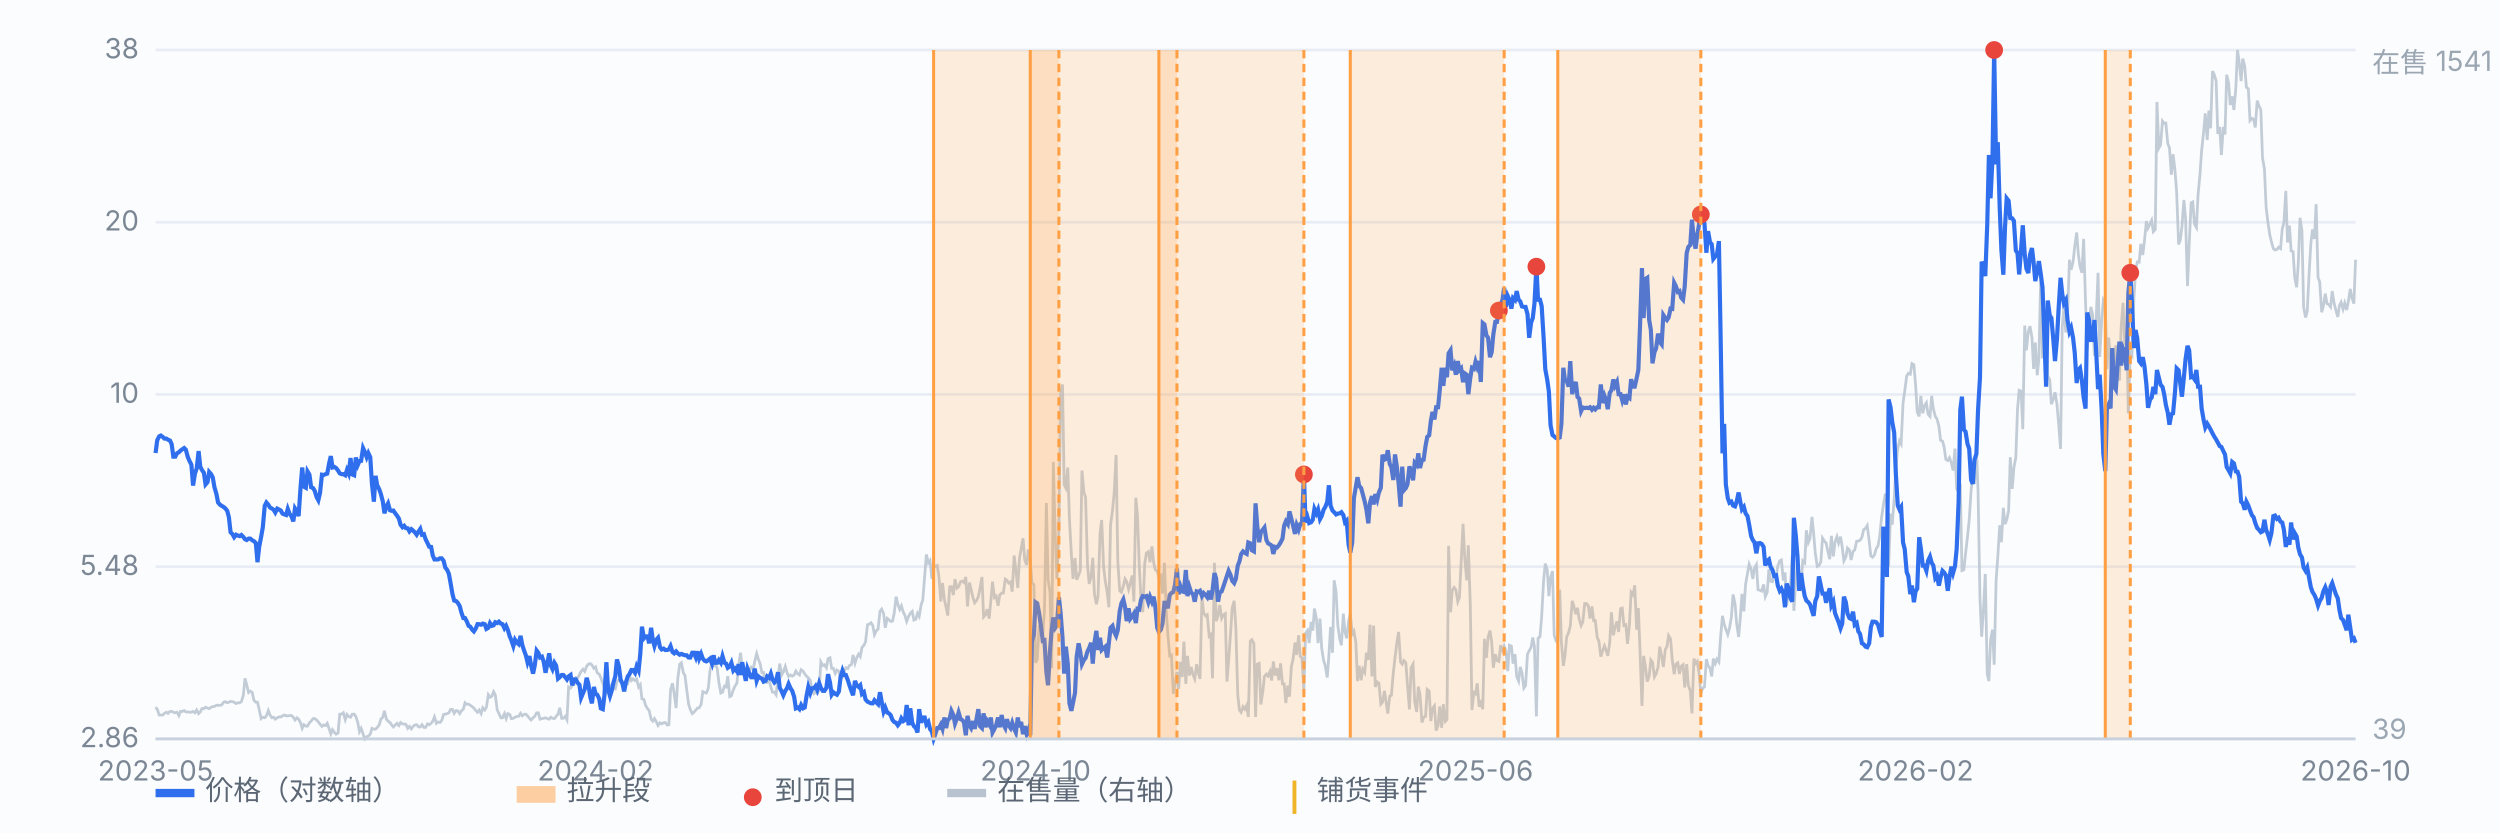
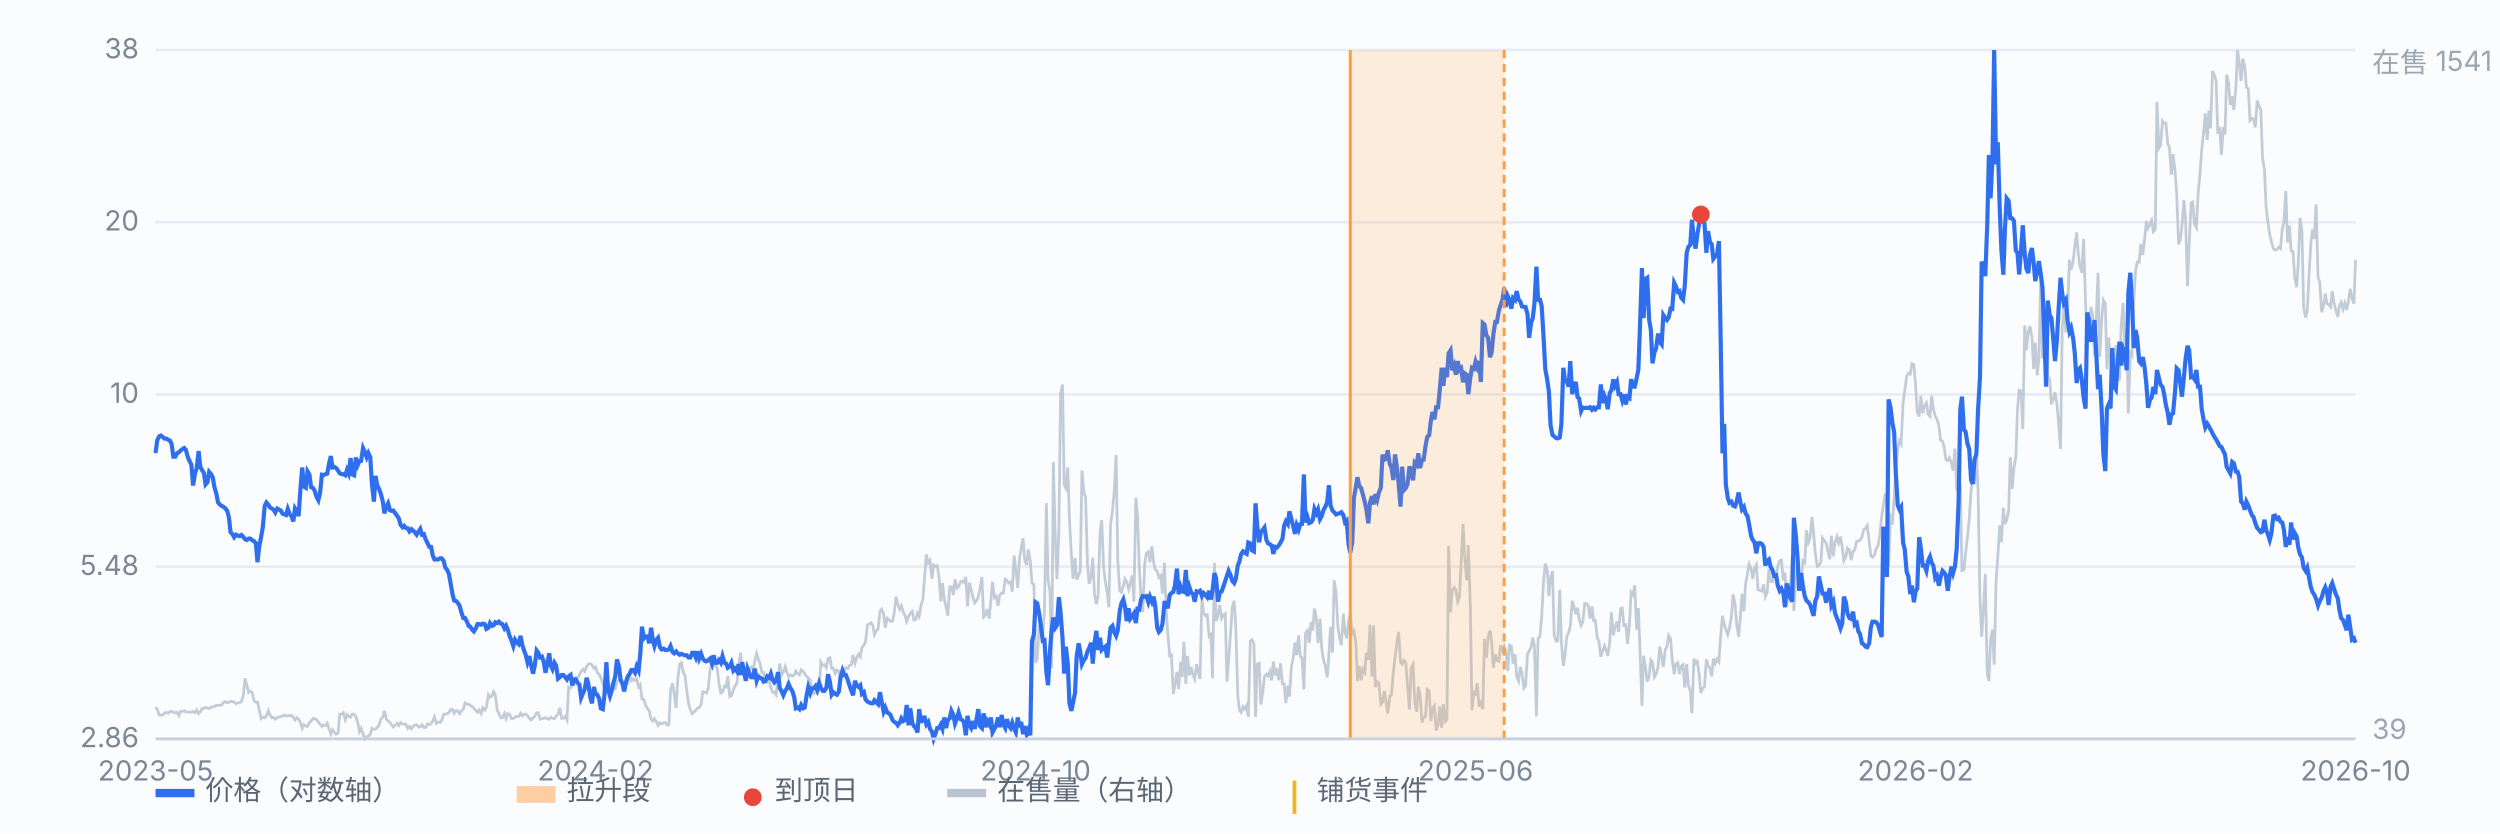
<svg xmlns="http://www.w3.org/2000/svg" viewBox="0 0 900 300" preserveAspectRatio="xMidYMid meet" style="width:100%;max-width:900px;height:auto;display:block" font-family="-apple-system,Segoe UI,Microsoft YaHei,sans-serif" font-size="10">
  <rect x="0" y="0" width="900" height="300" fill="#fbfcfe" />
  <line x1="56" y1="266.0" x2="848" y2="266.0" stroke="#e8edf5" stroke-width="1" />
  <text x="50" y="269.0" text-anchor="end" fill="#7b8794">2.86</text>
  <line x1="56" y1="204.0" x2="848" y2="204.0" stroke="#e8edf5" stroke-width="1" />
  <text x="50" y="207.0" text-anchor="end" fill="#7b8794">5.48</text>
  <line x1="56" y1="142.0" x2="848" y2="142.0" stroke="#e8edf5" stroke-width="1" />
  <text x="50" y="145.0" text-anchor="end" fill="#7b8794">10</text>
  <line x1="56" y1="80.0" x2="848" y2="80.0" stroke="#e8edf5" stroke-width="1" />
  <text x="50" y="83.0" text-anchor="end" fill="#7b8794">20</text>
  <line x1="56" y1="18.0" x2="848" y2="18.0" stroke="#e8edf5" stroke-width="1" />
  <text x="50" y="21.0" text-anchor="end" fill="#7b8794">38</text>
  <path d="M56.0 254.6 L56.6 255.3 L57.3 257.4 L57.9 257.4 L58.6 257.4 L59.2 256.8 L59.9 256.4 L60.5 256.8 L61.2 256.1 L61.8 256.1 L62.4 256.4 L63.1 256.6 L63.7 256.4 L64.4 257.6 L65.0 256.1 L65.7 256.1 L66.3 255.8 L66.9 256.3 L67.6 256.3 L68.2 256.4 L68.9 256.4 L69.5 256.1 L70.2 256.6 L70.8 255.6 L71.5 256.9 L72.1 256.3 L72.7 255.1 L73.4 255.1 L74.0 254.6 L74.7 254.9 L75.3 255.1 L76.0 254.6 L76.6 254.4 L77.2 254.3 L77.9 253.9 L78.5 253.9 L79.2 253.9 L79.8 253.8 L80.5 252.8 L81.1 252.6 L81.8 253.0 L82.4 252.8 L83.0 252.5 L83.7 252.6 L84.3 252.8 L85.0 253.3 L85.6 253.0 L86.3 253.0 L86.9 252.6 L87.6 250.3 L88.2 244.2 L88.8 246.5 L89.5 249.3 L90.1 248.8 L90.8 249.3 L91.4 252.1 L92.1 252.8 L92.7 252.8 L93.3 255.4 L94.0 258.7 L94.6 258.2 L95.3 258.4 L95.9 257.7 L96.6 255.8 L97.2 257.4 L97.9 258.4 L98.5 258.2 L99.1 258.9 L99.8 258.4 L100.4 258.1 L101.1 258.1 L101.7 257.7 L102.4 257.4 L103.0 257.7 L103.6 257.7 L104.3 257.6 L104.9 257.6 L105.6 258.2 L106.2 259.2 L106.9 258.4 L107.5 258.9 L108.2 260.2 L108.8 262.2 L109.4 260.9 L110.1 261.4 L110.7 261.4 L111.4 260.2 L112.0 259.6 L112.7 258.7 L113.3 258.7 L114.0 259.2 L114.6 259.9 L115.2 260.7 L115.9 261.5 L116.5 261.0 L117.2 261.2 L117.8 260.4 L118.5 262.4 L119.1 264.2 L119.7 262.7 L120.4 263.7 L121.0 264.3 L121.7 263.9 L122.3 257.1 L123.0 257.1 L123.6 256.6 L124.3 259.1 L124.9 257.2 L125.5 257.9 L126.2 258.2 L126.8 257.1 L127.5 257.1 L128.1 257.9 L128.8 260.1 L129.4 263.4 L130.0 262.2 L130.7 264.2 L131.3 266.0 L132.0 265.2 L132.6 265.0 L133.3 264.3 L133.9 262.2 L134.6 262.5 L135.2 262.5 L135.8 261.9 L136.5 261.0 L137.1 258.9 L137.8 258.2 L138.4 255.9 L139.1 258.9 L139.7 259.6 L140.4 260.1 L141.0 261.0 L141.6 261.7 L142.3 261.0 L142.9 260.4 L143.6 261.2 L144.2 260.1 L144.9 260.6 L145.5 260.7 L146.1 260.7 L146.8 262.2 L147.4 261.5 L148.1 262.4 L148.7 261.5 L149.4 261.0 L150.0 260.9 L150.7 261.7 L151.3 261.7 L151.9 260.9 L152.6 261.9 L153.2 261.9 L153.9 260.6 L154.5 260.9 L155.2 260.4 L155.8 259.6 L156.4 258.1 L157.1 260.4 L157.7 259.9 L158.4 260.1 L159.0 259.4 L159.7 257.2 L160.3 257.1 L161.0 256.9 L161.6 256.6 L162.2 255.4 L162.9 255.4 L163.5 256.8 L164.2 255.8 L164.8 255.9 L165.5 256.9 L166.1 255.9 L166.8 255.3 L167.4 253.0 L168.0 253.5 L168.7 253.5 L169.3 253.9 L170.0 254.4 L170.6 254.9 L171.3 255.8 L171.9 256.4 L172.5 255.6 L173.2 256.9 L173.8 254.8 L174.5 255.6 L175.1 254.6 L175.8 250.1 L176.4 251.0 L177.1 250.6 L177.7 249.0 L178.3 250.1 L179.0 255.6 L179.6 256.8 L180.3 258.4 L180.9 258.4 L181.6 256.9 L182.2 258.7 L182.8 256.9 L183.5 257.2 L184.1 258.7 L184.8 258.6 L185.4 258.2 L186.1 257.9 L186.7 257.9 L187.4 256.8 L188.0 257.7 L188.6 257.2 L189.3 257.1 L189.9 257.7 L190.6 258.6 L191.2 259.2 L191.9 258.4 L192.5 257.9 L193.2 256.6 L193.8 256.6 L194.4 258.9 L195.1 258.7 L195.7 258.6 L196.4 258.4 L197.0 258.7 L197.7 258.9 L198.3 258.2 L198.9 258.6 L199.6 258.7 L200.2 257.9 L200.9 257.1 L201.5 254.8 L202.2 258.6 L202.8 258.6 L203.5 257.9 L204.1 259.1 L204.7 247.3 L205.4 247.7 L206.0 246.7 L206.7 246.4 L207.3 243.9 L208.0 244.0 L208.6 242.9 L209.2 241.7 L209.9 240.9 L210.5 241.7 L211.2 239.9 L211.8 239.1 L212.5 238.9 L213.1 239.4 L213.8 240.6 L214.4 240.1 L215.0 242.2 L215.7 242.7 L216.3 244.0 L217.0 246.0 L217.6 247.7 L218.3 249.0 L218.9 247.8 L219.6 247.0 L220.2 248.7 L220.8 247.7 L221.5 248.0 L222.1 245.4 L222.8 244.7 L223.4 245.2 L224.1 246.2 L224.7 245.9 L225.3 246.5 L226.0 246.2 L226.6 243.2 L227.3 245.0 L227.9 244.4 L228.6 245.0 L229.2 244.5 L229.9 247.3 L230.5 246.5 L231.1 251.6 L231.8 251.8 L232.4 253.9 L233.1 255.1 L233.7 255.8 L234.4 258.9 L235.0 259.6 L235.6 258.7 L236.3 259.9 L236.9 261.2 L237.6 260.2 L238.2 260.6 L238.9 260.2 L239.5 260.1 L240.2 261.0 L240.8 260.9 L241.4 248.3 L242.1 246.0 L242.7 249.7 L243.4 254.9 L244.0 244.4 L244.7 239.1 L245.3 238.6 L246.0 242.2 L246.6 243.2 L247.2 248.2 L247.9 253.5 L248.5 255.4 L249.2 256.9 L249.8 256.4 L250.5 255.6 L251.1 254.9 L251.7 254.8 L252.4 253.6 L253.0 249.0 L253.7 249.3 L254.3 249.5 L255.0 247.7 L255.6 241.4 L256.3 238.4 L256.9 239.7 L257.5 239.3 L258.2 240.6 L258.8 245.7 L259.5 249.5 L260.1 249.2 L260.8 247.0 L261.4 247.3 L262.0 243.4 L262.7 250.8 L263.3 250.5 L264.0 248.3 L264.6 247.0 L265.3 245.9 L265.9 239.6 L266.6 235.0 L267.2 240.4 L267.8 240.4 L268.5 241.9 L269.1 241.2 L269.8 241.1 L270.4 240.2 L271.1 241.1 L271.7 238.1 L272.4 235.3 L273.0 237.3 L273.6 238.8 L274.3 242.2 L274.9 242.1 L275.6 245.5 L276.2 245.7 L276.9 245.0 L277.5 247.3 L278.1 249.2 L278.8 249.2 L279.4 250.1 L280.1 243.7 L280.7 238.9 L281.4 243.0 L282.0 241.9 L282.7 239.9 L283.3 242.1 L283.9 243.5 L284.6 243.0 L285.2 243.4 L285.9 243.0 L286.5 241.6 L287.2 242.6 L287.8 243.0 L288.4 241.1 L289.1 241.6 L289.7 242.6 L290.4 243.5 L291.0 244.0 L291.7 244.9 L292.3 248.2 L293.0 249.7 L293.6 249.2 L294.2 249.7 L294.9 248.5 L295.5 238.3 L296.2 239.6 L296.8 239.3 L297.5 240.4 L298.1 237.1 L298.8 236.8 L299.4 240.6 L300.0 240.6 L300.7 242.4 L301.3 241.2 L302.0 241.7 L302.6 244.5 L303.3 243.9 L303.9 241.7 L304.5 240.4 L305.2 240.7 L305.8 239.6 L306.5 239.3 L307.1 235.8 L307.8 238.8 L308.4 236.8 L309.1 235.5 L309.7 236.4 L310.3 233.1 L311.0 232.3 L311.6 231.0 L312.3 224.9 L312.9 224.7 L313.6 224.2 L314.2 225.2 L314.8 228.5 L315.5 227.0 L316.1 226.5 L316.8 220.1 L317.4 219.3 L318.1 220.9 L318.7 226.0 L319.4 222.6 L320.0 223.1 L320.6 223.7 L321.3 223.6 L321.9 220.8 L322.6 214.8 L323.2 217.5 L323.9 219.4 L324.5 218.1 L325.2 220.4 L325.8 221.6 L326.4 223.7 L327.1 221.9 L327.7 220.8 L328.4 220.1 L329.0 223.2 L329.7 222.9 L330.3 220.8 L330.9 221.9 L331.6 217.8 L332.2 216.0 L332.9 207.2 L333.5 199.6 L334.2 202.6 L334.8 201.8 L335.5 208.4 L336.1 203.4 L336.7 203.9 L337.4 203.6 L338.0 207.5 L338.7 216.5 L339.3 209.9 L340.0 216.0 L340.6 218.6 L341.2 221.6 L341.9 211.3 L342.5 211.2 L343.2 214.2 L343.8 208.5 L344.5 211.7 L345.1 211.2 L345.8 209.4 L346.4 209.2 L347.0 209.7 L347.7 207.7 L348.3 218.3 L349.0 209.7 L349.6 212.2 L350.3 215.3 L350.9 217.0 L351.6 216.1 L352.2 214.8 L352.8 211.8 L353.5 207.7 L354.1 222.1 L354.8 221.3 L355.4 219.3 L356.1 222.7 L356.7 216.3 L357.3 209.4 L358.0 215.1 L358.6 214.6 L359.3 218.1 L359.9 214.2 L360.6 213.5 L361.2 213.5 L361.9 208.5 L362.5 208.9 L363.1 209.9 L363.8 209.5 L364.4 213.0 L365.1 200.0 L365.7 205.1 L366.4 211.7 L367.0 201.1 L367.6 197.6 L368.3 193.8 L368.9 201.6 L369.6 203.4 L370.2 197.8 L370.9 201.9 L371.5 209.9 L372.2 210.4 L372.8 238.6 L373.4 237.4 L374.1 225.1 L374.7 226.4 L375.4 228.5 L376.0 219.9 L376.7 181.1 L377.3 208.5 L378.0 213.2 L378.6 240.6 L379.2 166.3 L379.9 193.5 L380.5 208.5 L381.2 191.0 L381.8 141.7 L382.5 138.4 L383.1 174.5 L383.7 175.7 L384.4 168.3 L385.0 186.9 L385.7 199.8 L386.3 208.4 L387.0 200.9 L387.6 208.7 L388.3 207.1 L388.9 205.4 L389.5 169.4 L390.2 177.2 L390.8 179.0 L391.5 203.4 L392.1 210.2 L392.8 207.5 L393.4 200.8 L394.0 213.8 L394.7 217.5 L395.3 214.6 L396.0 192.2 L396.6 187.2 L397.3 204.2 L397.9 209.2 L398.6 213.3 L399.2 218.6 L399.8 188.9 L400.5 183.8 L401.1 177.5 L401.8 163.8 L402.4 201.9 L403.1 212.7 L403.7 213.2 L404.4 211.0 L405.0 208.4 L405.6 209.4 L406.3 212.2 L406.9 210.0 L407.6 207.2 L408.2 216.6 L408.9 179.2 L409.5 185.8 L410.1 202.9 L410.8 216.6 L411.4 220.4 L412.1 202.9 L412.7 199.1 L413.4 198.6 L414.0 202.4 L414.7 196.7 L415.3 202.4 L415.9 205.1 L416.6 205.6 L417.2 207.9 L417.9 207.2 L418.5 213.7 L419.2 202.6 L419.8 219.1 L420.4 228.0 L421.1 236.1 L421.7 235.8 L422.4 249.8 L423.0 246.4 L423.7 241.9 L424.3 248.0 L425.0 238.3 L425.6 243.7 L426.2 231.0 L426.9 246.2 L427.5 236.1 L428.2 243.2 L428.8 240.1 L429.5 242.9 L430.1 244.4 L430.8 239.1 L431.4 242.1 L432.0 244.4 L432.7 215.0 L433.3 220.6 L434.0 221.7 L434.6 221.3 L435.3 229.0 L435.9 228.4 L436.5 244.2 L437.2 202.6 L437.8 223.6 L438.5 221.7 L439.1 217.8 L439.8 222.6 L440.4 221.4 L441.1 220.9 L441.7 245.4 L442.3 237.8 L443.0 228.0 L443.6 218.8 L444.3 216.3 L444.9 226.0 L445.6 250.3 L446.2 255.6 L446.8 256.4 L447.5 254.4 L448.1 255.3 L448.8 253.9 L449.4 258.1 L450.1 230.8 L450.7 230.3 L451.4 231.7 L452.0 258.1 L452.6 239.1 L453.3 238.8 L453.9 253.6 L454.6 249.0 L455.2 243.5 L455.9 242.7 L456.5 243.4 L457.2 241.7 L457.8 245.0 L458.4 238.1 L459.1 243.2 L459.7 240.6 L460.4 244.9 L461.0 238.8 L461.7 246.2 L462.3 246.2 L462.9 253.1 L463.6 246.8 L464.2 250.8 L464.9 239.9 L465.5 237.3 L466.2 231.3 L466.8 235.8 L467.5 228.7 L468.1 236.3 L468.7 236.8 L469.4 248.2 L470.0 228.0 L470.7 227.0 L471.3 231.5 L472.0 223.9 L472.6 227.0 L473.2 219.1 L473.9 222.7 L474.5 231.5 L475.2 222.7 L475.8 233.3 L476.5 237.8 L477.1 239.7 L477.8 243.9 L478.4 235.9 L479.0 225.7 L479.7 235.0 L480.3 208.9 L481.0 213.3 L481.6 225.1 L482.3 230.0 L482.9 232.3 L483.6 220.9 L484.2 227.5 L484.8 229.8 L485.5 223.6 L486.1 220.9 L486.8 228.2 L487.4 227.2 L488.1 231.2 L488.7 245.2 L489.3 239.7 L490.0 244.9 L490.6 240.9 L491.3 242.1 L491.9 235.0 L492.6 237.6 L493.2 224.9 L493.9 243.5 L494.5 225.2 L495.1 247.3 L495.8 245.5 L496.4 245.9 L497.1 253.5 L497.7 252.8 L498.4 248.7 L499.0 252.8 L499.6 256.9 L500.3 250.6 L500.9 250.3 L501.6 242.1 L502.2 236.8 L502.9 231.2 L503.5 227.5 L504.2 238.3 L504.8 239.1 L505.4 237.8 L506.1 238.6 L506.7 246.7 L507.4 255.4 L508.0 240.4 L508.7 239.1 L509.3 252.6 L510.0 256.3 L510.6 247.2 L511.2 250.1 L511.9 260.1 L512.5 258.2 L513.2 257.9 L513.8 248.2 L514.5 248.8 L515.1 259.6 L515.7 255.1 L516.4 254.1 L517.0 263.0 L517.7 261.2 L518.3 254.3 L519.0 262.0 L519.6 253.5 L520.3 259.7 L520.9 259.1 L521.5 196.5 L522.2 220.4 L522.8 212.7 L523.5 211.5 L524.1 212.3 L524.8 216.6 L525.4 215.0 L526.0 202.6 L526.7 188.6 L527.3 200.9 L528.0 208.9 L528.6 196.3 L529.3 217.6 L529.9 255.6 L530.6 249.3 L531.2 249.8 L531.8 246.0 L532.5 254.4 L533.1 253.0 L533.8 255.3 L534.4 230.0 L535.1 236.8 L535.7 229.5 L536.4 227.0 L537.0 231.2 L537.6 240.4 L538.3 235.5 L538.9 237.8 L539.6 238.1 L540.2 232.3 L540.9 234.1 L541.5 232.6 L542.1 234.3 L542.8 241.6 L543.4 232.3 L544.1 232.6 L544.7 238.9 L545.4 235.5 L546.0 243.5 L546.7 245.2 L547.3 240.1 L547.9 242.2 L548.6 247.7 L549.2 246.8 L549.9 235.5 L550.5 234.3 L551.2 233.0 L551.8 229.5 L552.4 232.8 L553.1 257.9 L553.7 229.8 L554.4 229.2 L555.0 221.9 L555.7 208.9 L556.3 202.9 L557.0 205.2 L557.6 214.6 L558.2 207.9 L558.9 205.6 L559.5 228.7 L560.2 230.8 L560.8 230.8 L561.5 212.3 L562.1 231.2 L562.8 239.7 L563.4 235.9 L564.0 229.3 L564.7 227.7 L565.3 225.4 L566.0 216.3 L566.6 218.3 L567.3 221.1 L567.9 218.8 L568.5 222.9 L569.2 225.2 L569.8 223.9 L570.5 217.3 L571.1 217.3 L571.8 218.1 L572.4 222.7 L573.1 218.3 L573.7 223.4 L574.3 223.4 L575.0 229.5 L575.6 230.8 L576.3 236.4 L576.9 234.5 L577.6 232.5 L578.2 234.1 L578.8 236.1 L579.5 231.3 L580.1 220.4 L580.8 228.7 L581.4 225.9 L582.1 223.7 L582.7 227.5 L583.4 219.1 L584.0 218.9 L584.6 225.2 L585.3 224.9 L585.9 231.8 L586.6 224.9 L587.2 213.2 L587.9 214.2 L588.5 210.7 L589.2 226.7 L589.8 218.9 L590.4 234.0 L591.1 254.1 L591.7 236.1 L592.4 240.4 L593.0 245.4 L593.7 243.4 L594.3 237.6 L594.9 238.4 L595.6 243.7 L596.2 242.6 L596.9 240.2 L597.5 232.8 L598.2 236.3 L598.8 240.1 L599.5 233.8 L600.1 232.8 L600.7 228.8 L601.4 230.0 L602.0 237.4 L602.7 242.7 L603.3 239.1 L604.0 238.6 L604.6 242.6 L605.2 239.9 L605.9 239.3 L606.5 247.5 L607.2 239.1 L607.8 246.7 L608.5 248.7 L609.1 256.8 L609.8 237.1 L610.4 238.8 L611.0 238.1 L611.7 242.7 L612.3 249.5 L613.0 247.7 L613.6 247.3 L614.3 237.3 L614.9 239.6 L615.6 240.6 L616.2 243.5 L616.8 237.1 L617.5 238.9 L618.1 237.3 L618.8 238.3 L619.4 229.5 L620.1 221.7 L620.7 224.7 L621.3 226.5 L622.0 228.4 L622.6 226.2 L623.3 222.1 L623.9 214.0 L624.6 217.3 L625.2 224.6 L625.9 229.3 L626.5 222.6 L627.1 213.8 L627.8 220.1 L628.4 210.4 L629.1 206.4 L629.7 203.1 L630.4 204.9 L631.0 208.4 L631.6 204.6 L632.3 203.3 L632.9 212.3 L633.6 212.5 L634.2 212.8 L634.9 210.4 L635.5 214.8 L636.2 213.2 L636.8 204.9 L637.4 209.2 L638.1 209.4 L638.7 206.9 L639.4 208.0 L640.0 203.8 L640.7 201.9 L641.3 201.6 L642.0 209.0 L642.6 206.1 L643.2 218.0 L643.9 213.0 L644.5 211.7 L645.2 200.1 L645.8 219.9 L646.5 208.5 L647.1 202.3 L647.7 208.5 L648.4 210.0 L649.0 201.9 L649.7 202.6 L650.3 190.9 L651.0 195.3 L651.6 193.8 L652.3 186.1 L652.9 191.9 L653.5 199.1 L654.2 203.9 L654.8 203.6 L655.5 202.3 L656.1 193.7 L656.8 194.8 L657.4 195.5 L658.0 198.3 L658.7 201.3 L659.3 192.9 L660.0 200.3 L660.6 195.2 L661.3 193.2 L661.9 195.5 L662.6 193.2 L663.2 197.0 L663.8 201.9 L664.5 200.5 L665.1 197.3 L665.8 198.0 L666.4 201.6 L667.1 198.5 L667.7 198.0 L668.4 194.8 L669.0 194.8 L669.6 194.5 L670.3 193.4 L670.9 190.7 L671.6 190.2 L672.2 189.2 L672.9 194.7 L673.5 200.1 L674.1 200.6 L674.8 199.8 L675.4 197.6 L676.1 196.5 L676.7 193.0 L677.4 185.9 L678.0 182.0 L678.7 177.7 L679.3 181.5 L679.9 203.9 L680.6 184.9 L681.2 188.9 L681.9 179.6 L682.5 168.4 L683.2 161.5 L683.8 158.7 L684.4 159.8 L685.1 145.1 L685.7 140.8 L686.4 135.4 L687.0 134.4 L687.7 134.7 L688.3 130.9 L689.0 131.3 L689.6 138.4 L690.2 148.3 L690.9 149.9 L691.5 142.5 L692.2 148.8 L692.8 146.1 L693.5 145.0 L694.1 149.1 L694.8 149.9 L695.4 142.5 L696.0 147.1 L696.7 149.9 L697.3 150.8 L698.0 153.4 L698.6 158.5 L699.3 158.8 L699.9 161.0 L700.5 165.4 L701.2 165.8 L701.8 164.8 L702.5 166.6 L703.1 169.4 L703.8 161.5 L704.4 176.0 L705.1 177.3 L705.7 174.2 L706.3 205.4 L707.0 205.1 L707.6 199.3 L708.3 193.2 L708.9 187.4 L709.6 176.5 L710.2 171.7 L710.8 174.2 L711.5 161.2 L712.1 176.8 L712.8 215.8 L713.4 229.2 L714.1 218.4 L714.7 206.6 L715.4 242.6 L716.0 245.2 L716.6 230.5 L717.3 226.7 L717.9 239.3 L718.6 208.9 L719.2 200.5 L719.9 189.1 L720.5 195.2 L721.2 182.8 L721.8 188.7 L722.4 187.2 L723.1 183.9 L723.7 164.6 L724.4 176.0 L725.0 168.4 L725.7 164.6 L726.3 147.4 L726.9 140.5 L727.6 140.8 L728.2 154.5 L728.9 117.2 L729.5 126.1 L730.2 119.4 L730.8 117.4 L731.5 121.5 L732.1 132.8 L732.7 123.3 L733.4 135.1 L734.0 129.1 L734.7 98.4 L735.3 129.0 L736.0 112.8 L736.6 118.1 L737.2 135.4 L737.9 136.7 L738.5 145.5 L739.2 143.7 L739.8 141.2 L740.5 145.5 L741.1 152.4 L741.8 161.6 L742.4 117.6 L743.0 110.8 L743.7 119.7 L744.3 113.9 L745.0 93.5 L745.6 97.1 L746.3 94.3 L746.9 88.8 L747.6 83.7 L748.2 91.5 L748.8 95.9 L749.5 98.2 L750.1 86.0 L750.8 109.0 L751.4 125.8 L752.1 117.7 L752.7 110.5 L753.3 112.9 L754.0 128.1 L754.6 115.4 L755.3 98.2 L755.9 128.5 L756.6 115.4 L757.2 108.0 L757.9 109.3 L758.5 132.9 L759.1 121.5 L759.8 129.1 L760.4 136.6 L761.1 132.4 L761.7 124.3 L762.4 130.1 L763.0 137.0 L763.6 117.9 L764.3 109.0 L764.9 124.2 L765.6 119.9 L766.2 148.8 L766.9 127.1 L767.5 128.0 L768.2 107.5 L768.8 97.6 L769.4 94.3 L770.1 94.4 L770.7 87.8 L771.4 91.8 L772.0 86.7 L772.7 79.6 L773.3 82.1 L774.0 80.6 L774.6 79.3 L775.2 83.4 L775.9 82.6 L776.5 36.7 L777.2 53.3 L777.8 52.2 L778.5 43.6 L779.1 44.4 L779.7 44.3 L780.4 51.7 L781.0 53.2 L781.7 62.9 L782.3 55.5 L783.0 61.4 L783.6 69.4 L784.3 88.0 L784.9 86.4 L785.5 81.6 L786.2 72.0 L786.8 78.6 L787.5 103.0 L788.1 88.2 L788.8 73.0 L789.4 72.7 L790.0 80.6 L790.7 81.9 L791.3 70.2 L792.0 62.6 L792.6 54.0 L793.3 47.6 L793.9 40.8 L794.6 50.4 L795.2 39.8 L795.8 46.2 L796.5 25.6 L797.1 26.8 L797.8 29.1 L798.4 48.2 L799.1 45.7 L799.7 55.8 L800.4 45.7 L801.0 48.4 L801.6 26.9 L802.3 29.9 L802.9 37.8 L803.6 34.7 L804.2 39.6 L804.9 31.7 L805.5 18.0 L806.1 22.3 L806.8 29.2 L807.4 21.1 L808.1 23.9 L808.7 31.4 L809.4 32.0 L810.0 43.4 L810.7 42.6 L811.3 42.9 L811.9 45.9 L812.6 36.2 L813.2 38.1 L813.9 39.5 L814.5 56.8 L815.2 60.8 L815.8 74.6 L816.4 79.6 L817.1 84.4 L817.7 87.0 L818.4 89.5 L819.0 90.0 L819.7 89.8 L820.3 89.0 L821.0 89.5 L821.6 82.4 L822.2 80.2 L822.9 68.7 L823.5 87.3 L824.2 81.2 L824.8 90.3 L825.5 90.6 L826.1 99.9 L826.8 103.4 L827.4 94.6 L828.0 78.4 L828.7 83.2 L829.3 110.5 L830.0 114.3 L830.6 112.1 L831.3 98.1 L831.9 87.7 L832.5 82.6 L833.2 86.0 L833.8 73.5 L834.5 99.9 L835.1 101.5 L835.8 112.4 L836.4 110.3 L837.1 105.7 L837.7 109.3 L838.3 109.6 L839.0 110.5 L839.6 104.8 L840.3 109.3 L840.9 111.6 L841.6 114.1 L842.2 110.0 L842.8 108.8 L843.5 111.3 L844.1 109.1 L844.8 111.6 L845.4 108.5 L846.1 104.0 L846.7 107.3 L847.4 109.3 L848.0 93.5" fill="none" stroke="#b9c3cf" stroke-width="1" opacity="0.85" />
  <text x="854" y="26" fill="#9aa6b2">在售 1541</text>
  <text x="854" y="266" fill="#9aa6b2">39</text>
  <path d="M56.0 163.1 L56.6 158.5 L57.3 157.1 L57.9 156.8 L58.6 157.3 L59.2 157.9 L59.9 157.9 L60.5 158.3 L61.2 158.6 L61.8 159.9 L62.4 164.4 L63.1 164.4 L63.7 163.2 L64.4 162.8 L65.0 162.2 L65.7 161.7 L66.3 161.3 L66.9 161.9 L67.6 164.5 L68.2 165.9 L68.9 167.3 L69.5 174.8 L70.2 170.4 L70.8 168.7 L71.5 162.4 L72.1 168.0 L72.7 169.2 L73.4 170.2 L74.0 174.4 L74.7 173.6 L75.3 169.9 L76.0 170.7 L76.6 171.9 L77.2 175.4 L77.9 177.8 L78.5 180.9 L79.2 181.7 L79.8 182.1 L80.5 182.5 L81.1 183.0 L81.8 183.9 L82.4 186.2 L83.0 191.6 L83.7 192.3 L84.3 193.4 L85.0 192.5 L85.6 192.8 L86.3 193.0 L86.9 192.6 L87.6 193.3 L88.2 194.1 L88.8 194.4 L89.5 193.9 L90.1 193.9 L90.8 194.5 L91.4 194.8 L92.1 195.5 L92.7 202.4 L93.3 196.9 L94.0 193.3 L94.6 189.9 L95.3 182.1 L95.9 180.9 L96.6 181.7 L97.2 182.7 L97.9 183.1 L98.5 183.5 L99.1 184.5 L99.8 183.1 L100.4 183.4 L101.1 183.8 L101.7 184.9 L102.4 185.2 L103.0 185.4 L103.6 183.2 L104.3 185.1 L104.9 185.8 L105.6 187.7 L106.2 183.0 L106.9 184.1 L107.5 185.8 L108.2 175.4 L108.8 168.3 L109.4 175.2 L110.1 175.6 L110.7 169.7 L111.4 170.9 L112.0 175.4 L112.7 175.7 L113.3 176.7 L114.0 179.0 L114.6 180.1 L115.2 177.5 L115.9 170.9 L116.5 171.0 L117.2 170.7 L117.8 170.5 L118.5 166.7 L119.1 164.2 L119.7 168.3 L120.4 168.1 L121.0 168.5 L121.7 169.4 L122.3 170.4 L123.0 170.7 L123.6 170.7 L124.3 171.1 L124.9 169.2 L125.5 170.5 L126.2 164.9 L126.8 170.8 L127.5 171.1 L128.1 164.7 L128.8 167.4 L129.4 166.0 L130.0 165.9 L130.7 161.3 L131.3 162.6 L132.0 164.6 L132.6 163.1 L133.3 164.6 L133.9 174.2 L134.6 180.6 L135.2 171.3 L135.8 174.7 L136.5 176.1 L137.1 177.8 L137.8 180.5 L138.4 184.8 L139.1 182.3 L139.7 181.2 L140.4 183.7 L141.0 183.9 L141.6 183.8 L142.3 184.8 L142.9 185.6 L143.6 186.7 L144.2 188.9 L144.9 189.8 L145.5 189.3 L146.1 190.1 L146.8 190.2 L147.4 191.3 L148.1 190.5 L148.7 191.0 L149.4 191.7 L150.0 192.5 L150.7 191.3 L151.3 190.4 L151.9 192.5 L152.6 192.3 L153.2 194.1 L153.9 195.5 L154.5 196.8 L155.2 196.9 L155.8 200.0 L156.4 201.4 L157.1 201.4 L157.7 201.4 L158.4 201.0 L159.0 201.0 L159.7 201.9 L160.3 204.3 L161.0 205.2 L161.6 206.6 L162.2 209.9 L162.9 213.9 L163.5 216.2 L164.2 216.4 L164.8 217.0 L165.5 218.2 L166.1 220.5 L166.8 222.5 L167.4 222.5 L168.0 223.6 L168.7 225.3 L169.3 225.6 L170.0 226.7 L170.6 227.3 L171.3 226.2 L171.9 224.7 L172.5 224.7 L173.2 224.9 L173.8 224.5 L174.5 224.7 L175.1 226.4 L175.8 226.0 L176.4 224.3 L177.1 225.3 L177.7 225.1 L178.3 224.0 L179.0 224.3 L179.6 223.8 L180.3 224.5 L180.9 224.7 L181.6 226.2 L182.2 225.3 L182.8 226.7 L183.5 229.1 L184.1 230.5 L184.8 232.6 L185.4 230.3 L186.1 231.4 L186.7 231.9 L187.4 228.9 L188.0 232.1 L188.6 234.0 L189.3 235.9 L189.9 238.4 L190.6 236.2 L191.2 239.6 L191.9 242.5 L192.5 239.6 L193.2 234.2 L193.8 235.0 L194.4 236.7 L195.1 236.4 L195.7 238.1 L196.4 242.2 L197.0 239.1 L197.7 235.2 L198.3 239.6 L198.9 240.9 L199.6 238.6 L200.2 239.6 L200.9 244.3 L201.5 243.8 L202.2 243.0 L202.8 243.0 L203.5 243.8 L204.1 244.6 L204.7 243.5 L205.4 243.0 L206.0 246.7 L206.7 244.6 L207.3 244.6 L208.0 245.9 L208.6 246.5 L209.2 251.2 L209.9 249.5 L210.5 248.1 L211.2 244.0 L211.8 246.2 L212.5 250.9 L213.1 253.2 L213.8 247.3 L214.4 249.8 L215.0 250.1 L215.7 251.5 L216.3 255.0 L217.0 255.3 L217.6 250.3 L218.3 238.4 L218.9 248.1 L219.6 250.6 L220.2 248.7 L220.8 245.9 L221.5 243.5 L222.1 237.4 L222.8 239.9 L223.4 244.6 L224.1 246.2 L224.7 248.9 L225.3 245.7 L226.0 243.5 L226.6 242.7 L227.3 241.2 L227.9 241.2 L228.6 242.2 L229.2 239.9 L229.9 241.4 L230.5 235.4 L231.1 225.6 L231.8 229.8 L232.4 229.1 L233.1 229.1 L233.7 231.6 L234.4 226.0 L235.0 230.3 L235.6 232.6 L236.3 230.3 L236.9 229.6 L237.6 233.0 L238.2 233.8 L238.9 233.5 L239.5 234.0 L240.2 234.0 L240.8 233.8 L241.4 232.6 L242.1 234.7 L242.7 235.2 L243.4 234.5 L244.0 235.2 L244.7 235.7 L245.3 235.4 L246.0 235.7 L246.6 235.9 L247.2 235.9 L247.9 236.7 L248.5 236.7 L249.2 235.0 L249.8 235.0 L250.5 236.7 L251.1 234.5 L251.7 237.1 L252.4 235.4 L253.0 237.1 L253.7 237.9 L254.3 238.1 L255.0 237.6 L255.6 237.1 L256.3 238.9 L256.9 235.9 L257.5 238.6 L258.2 238.6 L258.8 237.6 L259.5 238.6 L260.1 236.2 L260.8 238.6 L261.4 238.9 L262.0 240.4 L262.7 239.9 L263.3 238.6 L264.0 241.4 L264.6 240.7 L265.3 241.7 L265.9 239.1 L266.6 243.0 L267.2 238.4 L267.8 241.7 L268.5 245.1 L269.1 240.7 L269.8 242.5 L270.4 243.8 L271.1 243.8 L271.7 240.7 L272.4 245.1 L273.0 243.5 L273.6 244.0 L274.3 244.3 L274.9 245.4 L275.6 245.1 L276.2 243.5 L276.9 244.0 L277.5 242.5 L278.1 244.6 L278.8 245.7 L279.4 245.1 L280.1 242.0 L280.7 247.6 L281.4 248.9 L282.0 250.3 L282.7 248.7 L283.3 247.8 L283.9 246.2 L284.6 247.8 L285.2 248.7 L285.9 250.9 L286.5 255.0 L287.2 254.7 L287.8 255.3 L288.4 253.8 L289.1 255.0 L289.7 254.7 L290.4 250.3 L291.0 247.3 L291.7 249.5 L292.3 247.8 L293.0 247.8 L293.6 247.0 L294.2 248.4 L294.9 245.9 L295.5 247.6 L296.2 248.7 L296.8 248.7 L297.5 247.6 L298.1 242.7 L298.8 245.7 L299.4 250.1 L300.0 249.2 L300.7 249.8 L301.3 250.1 L302.0 248.9 L302.6 243.8 L303.3 241.4 L303.9 243.0 L304.5 243.0 L305.2 244.8 L305.8 246.7 L306.5 248.7 L307.1 250.3 L307.8 245.1 L308.4 246.7 L309.1 247.3 L309.7 246.7 L310.3 249.8 L311.0 249.2 L311.6 251.8 L312.3 252.6 L312.9 252.9 L313.6 253.2 L314.2 253.2 L314.8 252.1 L315.5 252.9 L316.1 253.5 L316.8 249.2 L317.4 252.6 L318.1 256.2 L318.7 254.7 L319.4 256.5 L320.0 256.8 L320.6 257.4 L321.3 259.2 L321.9 259.9 L322.6 260.2 L323.2 261.1 L323.9 260.2 L324.5 258.6 L325.2 259.6 L325.8 259.2 L326.4 253.8 L327.1 261.1 L327.7 255.0 L328.4 260.2 L329.0 261.4 L329.7 262.1 L330.3 263.7 L330.9 255.3 L331.6 260.2 L332.2 258.3 L332.9 258.3 L333.5 260.8 L334.2 259.9 L334.8 262.4 L335.5 263.4 L336.1 266.0 L336.7 264.3 L337.4 262.1 L338.0 262.1 L338.7 260.8 L339.3 262.4 L340.0 258.3 L340.6 262.1 L341.2 259.2 L341.9 258.6 L342.5 255.9 L343.2 257.4 L343.8 260.5 L344.5 258.6 L345.1 256.5 L345.8 258.9 L346.4 259.2 L347.0 259.9 L347.7 264.7 L348.3 257.7 L349.0 261.1 L349.6 262.1 L350.3 259.6 L350.9 262.4 L351.6 258.6 L352.2 255.3 L352.8 261.4 L353.5 262.1 L354.1 256.8 L354.8 261.8 L355.4 259.6 L356.1 260.8 L356.7 258.3 L357.3 263.7 L358.0 262.4 L358.6 261.1 L359.3 258.3 L359.9 261.8 L360.6 257.4 L361.2 260.8 L361.9 262.1 L362.5 258.9 L363.1 261.1 L363.8 262.1 L364.4 260.2 L365.1 262.4 L365.7 263.7 L366.4 258.3 L367.0 261.8 L367.6 259.9 L368.3 264.3 L368.9 261.4 L369.6 264.3 L370.2 262.7 L370.9 264.7 L371.5 230.9 L372.2 228.4 L372.8 216.8 L373.4 217.2 L374.1 220.9 L374.7 225.1 L375.4 230.7 L376.0 230.5 L376.7 242.0 L377.3 246.7 L378.0 234.2 L378.6 226.7 L379.2 222.3 L379.9 226.0 L380.5 225.1 L381.2 215.0 L381.8 220.5 L382.5 229.6 L383.1 242.5 L383.7 232.8 L384.4 238.9 L385.0 253.2 L385.7 255.9 L386.3 252.9 L387.0 249.5 L387.6 236.4 L388.3 231.6 L388.9 234.7 L389.5 239.1 L390.2 237.6 L390.8 236.9 L391.5 234.5 L392.1 233.3 L392.8 231.4 L393.4 238.9 L394.0 231.4 L394.7 227.1 L395.3 234.0 L396.0 229.6 L396.6 234.0 L397.3 233.3 L397.9 232.8 L398.6 236.7 L399.2 231.4 L399.8 226.0 L400.5 225.3 L401.1 227.5 L401.8 228.9 L402.4 226.9 L403.1 220.0 L403.7 217.2 L404.4 215.8 L405.0 218.4 L405.6 223.6 L406.3 219.0 L406.9 222.8 L407.6 221.9 L408.2 220.9 L408.9 224.3 L409.5 219.2 L410.1 219.4 L410.8 215.8 L411.4 214.6 L412.1 214.8 L412.7 214.6 L413.4 216.8 L414.0 214.8 L414.7 216.6 L415.3 214.8 L415.9 218.2 L416.6 226.0 L417.2 227.5 L417.9 226.7 L418.5 224.5 L419.2 217.0 L419.8 217.0 L420.4 219.0 L421.1 214.2 L421.7 213.5 L422.4 213.1 L423.0 210.6 L423.7 204.7 L424.3 213.9 L425.0 211.2 L425.6 212.9 L426.2 213.1 L426.9 205.2 L427.5 214.6 L428.2 211.4 L428.8 213.3 L429.5 213.9 L430.1 216.6 L430.8 212.9 L431.4 213.1 L432.0 212.7 L432.7 214.6 L433.3 213.5 L434.0 214.2 L434.6 215.0 L435.3 212.7 L435.9 215.8 L436.5 212.7 L437.2 206.3 L437.8 208.2 L438.5 216.6 L439.1 213.3 L439.8 212.9 L440.4 211.2 L441.1 209.1 L441.7 207.3 L442.3 205.5 L443.0 207.0 L443.6 209.1 L444.3 209.9 L444.9 208.4 L445.6 203.6 L446.2 202.1 L446.8 199.5 L447.5 198.5 L448.1 199.0 L448.8 199.4 L449.4 195.3 L450.1 195.6 L450.7 198.1 L451.4 198.5 L452.0 181.2 L452.6 189.2 L453.3 195.2 L453.9 191.6 L454.6 190.7 L455.2 189.9 L455.9 194.4 L456.5 195.6 L457.2 196.0 L457.8 196.4 L458.4 199.4 L459.1 196.9 L459.7 197.1 L460.4 196.3 L461.0 195.3 L461.7 193.9 L462.3 189.2 L462.9 187.7 L463.6 188.7 L464.2 184.1 L464.9 186.8 L465.5 189.2 L466.2 192.2 L466.8 189.0 L467.5 190.7 L468.1 188.7 L468.7 188.6 L469.4 170.8 L470.0 188.1 L470.7 186.2 L471.3 188.3 L472.0 188.0 L472.6 187.1 L473.2 183.2 L473.9 184.8 L474.5 183.4 L475.2 186.9 L475.8 185.8 L476.5 183.5 L477.1 182.5 L477.8 180.7 L478.4 174.7 L479.0 182.0 L479.7 183.8 L480.3 184.4 L481.0 185.2 L481.6 184.9 L482.3 184.8 L482.9 184.4 L483.6 185.4 L484.2 188.0 L484.8 187.4 L485.5 196.1 L486.1 199.0 L486.8 195.3 L487.4 179.3 L488.1 175.3 L488.7 171.8 L489.3 174.9 L490.0 175.7 L490.6 177.9 L491.3 180.6 L491.9 183.4 L492.6 188.4 L493.2 181.0 L493.9 178.6 L494.5 181.6 L495.1 177.9 L495.8 179.9 L496.4 177.3 L497.1 175.6 L497.7 163.7 L498.4 165.5 L499.0 165.2 L499.6 162.1 L500.3 167.0 L500.9 168.2 L501.6 172.8 L502.2 163.6 L502.9 168.3 L503.5 174.0 L504.2 182.4 L504.8 168.0 L505.4 176.5 L506.1 175.7 L506.7 174.3 L507.4 167.9 L508.0 169.6 L508.7 172.9 L509.3 166.6 L510.0 167.4 L510.6 163.2 L511.2 168.5 L511.9 165.6 L512.5 165.5 L513.2 160.5 L513.8 157.3 L514.5 156.7 L515.1 151.6 L515.7 148.3 L516.4 151.0 L517.0 146.6 L517.7 146.6 L518.3 140.6 L519.0 132.4 L519.6 138.9 L520.3 132.4 L520.9 135.8 L521.5 127.2 L522.2 126.1 L522.8 133.3 L523.5 131.6 L524.1 134.9 L524.8 130.0 L525.4 133.2 L526.0 132.6 L526.7 137.6 L527.3 134.4 L528.0 134.9 L528.6 141.9 L529.3 136.1 L529.9 132.4 L530.6 132.8 L531.2 130.2 L531.8 132.1 L532.5 130.0 L533.1 137.5 L533.8 116.3 L534.4 116.8 L535.1 120.7 L535.7 121.6 L536.4 128.6 L537.0 126.8 L537.6 120.4 L538.3 115.9 L538.9 115.9 L539.6 111.8 L540.2 109.9 L540.9 107.9 L541.5 103.6 L542.1 110.5 L542.8 106.6 L543.4 107.9 L544.1 111.1 L544.7 107.3 L545.4 108.0 L546.0 104.8 L546.7 107.9 L547.3 108.5 L547.9 110.3 L548.6 110.5 L549.2 110.5 L549.9 113.1 L550.5 121.6 L551.2 116.1 L551.8 114.5 L552.4 109.3 L553.1 96.0 L553.7 107.9 L554.4 107.9 L555.0 110.2 L555.7 121.6 L556.3 132.9 L557.0 136.7 L557.6 141.0 L558.2 153.1 L558.9 156.6 L559.5 157.1 L560.2 157.7 L560.8 157.8 L561.5 157.5 L562.1 152.6 L562.8 132.4 L563.4 137.0 L564.0 137.0 L564.7 139.2 L565.3 130.0 L566.0 141.9 L566.6 139.2 L567.3 137.5 L567.9 142.9 L568.5 143.5 L569.2 148.0 L569.8 146.7 L570.5 146.9 L571.1 146.8 L571.8 146.9 L572.4 146.6 L573.1 147.5 L573.7 146.8 L574.3 147.4 L575.0 146.6 L575.6 146.6 L576.3 138.4 L576.9 145.1 L577.6 142.5 L578.2 144.1 L578.8 147.3 L579.5 141.5 L580.1 140.5 L580.8 136.6 L581.4 138.9 L582.1 137.5 L582.7 141.9 L583.4 141.9 L584.0 144.1 L584.6 142.0 L585.3 145.6 L585.9 142.8 L586.6 143.3 L587.2 136.5 L587.9 139.2 L588.5 139.2 L589.2 136.1 L589.8 133.2 L590.4 117.5 L591.1 96.5 L591.7 114.5 L592.4 100.4 L593.0 100.0 L593.7 115.2 L594.3 118.7 L594.9 130.8 L595.6 126.8 L596.2 125.4 L596.9 120.1 L597.5 123.1 L598.2 124.0 L598.8 113.4 L599.5 114.5 L600.1 115.2 L600.7 114.3 L601.4 111.1 L602.0 111.2 L602.7 101.8 L603.3 103.0 L604.0 105.1 L604.6 104.8 L605.2 107.1 L605.9 107.9 L606.5 103.1 L607.2 91.1 L607.8 88.9 L608.5 88.2 L609.1 79.1 L609.8 86.4 L610.4 89.5 L611.0 84.7 L611.7 80.5 L612.3 77.2 L613.0 79.8 L613.6 80.4 L614.3 91.0 L614.9 83.2 L615.6 87.2 L616.2 87.9 L616.8 93.2 L617.5 92.3 L618.1 91.7 L618.8 86.8 L619.4 119.7 L620.1 163.2 L620.7 152.6 L621.3 174.4 L622.0 179.3 L622.6 181.0 L623.3 180.6 L623.9 182.0 L624.6 182.3 L625.2 180.6 L625.9 177.3 L626.5 180.6 L627.1 183.4 L627.8 182.5 L628.4 184.8 L629.1 185.8 L629.7 188.9 L630.4 193.0 L631.0 194.4 L631.6 195.2 L632.3 199.2 L632.9 195.6 L633.6 195.5 L634.2 195.8 L634.9 196.9 L635.5 203.6 L636.2 201.9 L636.8 201.4 L637.4 204.0 L638.1 205.2 L638.7 207.3 L639.4 207.1 L640.0 210.8 L640.7 212.7 L641.3 211.9 L642.0 213.5 L642.6 218.6 L643.2 210.1 L643.9 211.8 L644.5 215.2 L645.2 216.6 L645.8 186.4 L646.5 193.0 L647.1 200.4 L647.7 212.7 L648.4 206.3 L649.0 210.8 L649.7 214.6 L650.3 216.2 L651.0 216.8 L651.6 217.6 L652.3 219.8 L652.9 221.7 L653.5 216.4 L654.2 214.6 L654.8 207.5 L655.5 210.8 L656.1 213.7 L656.8 213.7 L657.4 217.0 L658.0 214.2 L658.7 211.8 L659.3 218.0 L660.0 216.6 L660.6 220.7 L661.3 222.5 L661.9 224.0 L662.6 226.2 L663.2 224.5 L663.8 214.8 L664.5 216.8 L665.1 220.9 L665.8 222.5 L666.4 222.8 L667.1 220.2 L667.7 224.9 L668.4 224.3 L669.0 227.3 L669.6 228.2 L670.3 231.6 L670.9 231.9 L671.6 232.8 L672.2 233.0 L672.9 231.6 L673.5 225.8 L674.1 223.8 L674.8 223.8 L675.4 224.0 L676.1 224.9 L676.7 227.1 L677.4 229.3 L678.0 189.6 L678.7 198.5 L679.3 207.7 L679.9 143.8 L680.6 146.7 L681.2 151.9 L681.9 155.7 L682.5 170.5 L683.2 182.0 L683.8 183.4 L684.4 182.5 L685.1 195.3 L685.7 197.7 L686.4 205.9 L687.0 207.5 L687.7 213.9 L688.3 210.8 L689.0 216.8 L689.6 212.9 L690.2 211.9 L690.9 193.4 L691.5 197.4 L692.2 203.6 L692.8 203.6 L693.5 205.5 L694.1 201.9 L694.8 200.4 L695.4 202.6 L696.0 203.6 L696.7 208.1 L697.3 207.3 L698.0 210.8 L698.6 207.9 L699.3 205.5 L699.9 206.1 L700.5 207.1 L701.2 212.7 L701.8 207.9 L702.5 204.0 L703.1 206.3 L703.8 203.8 L704.4 197.6 L705.1 180.6 L705.7 147.5 L706.3 142.8 L707.0 154.7 L707.6 155.4 L708.3 159.8 L708.9 161.5 L709.6 172.8 L710.2 174.2 L710.8 165.5 L711.5 163.4 L712.1 147.5 L712.8 135.8 L713.4 94.2 L714.1 96.1 L714.7 99.4 L715.4 81.0 L716.0 55.8 L716.6 71.4 L717.3 56.9 L717.9 18.0 L718.6 59.2 L719.2 51.2 L719.9 74.9 L720.5 90.0 L721.2 98.9 L721.8 81.9 L722.4 71.4 L723.1 72.3 L723.7 78.5 L724.4 78.6 L725.0 79.5 L725.7 90.2 L726.3 91.1 L726.9 98.8 L727.6 89.5 L728.2 81.1 L728.9 91.5 L729.5 96.7 L730.2 98.3 L730.8 91.7 L731.5 89.3 L732.1 94.5 L732.7 101.2 L733.4 97.7 L734.0 94.0 L734.7 98.8 L735.3 103.5 L736.0 122.3 L736.6 139.2 L737.2 108.2 L737.9 113.5 L738.5 114.5 L739.2 122.3 L739.8 130.0 L740.5 122.1 L741.1 111.1 L741.8 100.0 L742.4 105.7 L743.0 109.2 L743.7 108.0 L744.3 115.2 L745.0 119.4 L745.6 118.0 L746.3 121.6 L746.9 126.9 L747.6 137.9 L748.2 133.2 L748.8 132.5 L749.5 137.2 L750.1 143.0 L750.8 147.1 L751.4 112.5 L752.1 115.5 L752.7 122.4 L753.3 122.4 L754.0 115.2 L754.6 126.1 L755.3 140.1 L755.9 134.9 L756.6 147.7 L757.2 163.4 L757.9 169.6 L758.5 147.0 L759.1 145.6 L759.8 147.0 L760.4 125.3 L761.1 139.2 L761.7 140.2 L762.4 130.1 L763.0 123.0 L763.6 131.6 L764.3 125.4 L764.9 126.8 L765.6 133.3 L766.2 105.5 L766.9 98.2 L767.5 109.2 L768.2 125.3 L768.8 118.8 L769.4 121.7 L770.1 130.0 L770.7 130.8 L771.4 128.6 L772.0 131.8 L772.7 138.4 L773.3 146.8 L774.0 143.9 L774.6 143.1 L775.2 139.3 L775.9 141.9 L776.5 133.2 L777.2 136.0 L777.8 138.5 L778.5 139.3 L779.1 141.9 L779.7 145.7 L780.4 148.6 L781.0 152.9 L781.7 149.1 L782.3 148.8 L783.0 141.1 L783.6 132.6 L784.3 133.3 L784.9 138.1 L785.5 142.8 L786.2 135.8 L786.8 129.3 L787.5 124.5 L788.1 126.1 L788.8 135.8 L789.4 135.6 L790.0 136.5 L790.7 133.2 L791.3 139.2 L792.0 139.2 L792.6 147.1 L793.3 151.1 L793.9 153.9 L794.6 152.5 L795.2 153.5 L795.8 154.6 L796.5 156.0 L797.1 157.1 L797.8 158.2 L798.4 159.3 L799.1 160.6 L799.7 160.9 L800.4 162.4 L801.0 163.6 L801.6 168.1 L802.3 169.3 L802.9 170.4 L803.6 166.3 L804.2 166.8 L804.9 169.7 L805.5 169.8 L806.1 171.6 L806.8 180.6 L807.4 181.2 L808.1 183.5 L808.7 180.6 L809.4 182.0 L810.0 183.7 L810.7 185.5 L811.3 186.2 L811.9 188.3 L812.6 190.1 L813.2 190.7 L813.9 191.6 L814.5 191.3 L815.2 187.1 L815.8 190.7 L816.4 192.2 L817.1 194.4 L817.7 192.0 L818.4 185.8 L819.0 185.6 L819.7 186.8 L820.3 186.4 L821.0 187.8 L821.6 188.1 L822.2 190.7 L822.9 196.9 L823.5 193.4 L824.2 196.1 L824.8 188.1 L825.5 194.2 L826.1 191.9 L826.8 193.1 L827.4 197.2 L828.0 199.5 L828.7 200.7 L829.3 204.3 L830.0 205.5 L830.6 204.3 L831.3 208.2 L831.9 211.4 L832.5 213.1 L833.2 214.2 L833.8 215.6 L834.5 218.0 L835.1 216.4 L835.8 215.2 L836.4 212.9 L837.1 211.4 L837.7 213.1 L838.3 217.8 L839.0 211.2 L839.6 209.9 L840.3 212.1 L840.9 213.9 L841.6 215.4 L842.2 219.6 L842.8 222.5 L843.5 223.2 L844.1 224.9 L844.8 226.9 L845.4 221.3 L846.1 226.0 L846.7 230.3 L847.4 229.8 L848.0 231.4" fill="none" stroke="#2f6fed" stroke-width="1.5" />
-   <rect x="336.1" y="18" width="45.1" height="248" fill="#ff9f43" opacity="0.18" />
-   <line x1="336.1" y1="18" x2="336.1" y2="266" stroke="#ff9f43" stroke-width="1.1" />
-   <line x1="381.2" y1="18" x2="381.2" y2="266" stroke="#ff9f43" stroke-width="1.1" stroke-dasharray="3 2" />
-   <circle cx="469.4" cy="170.8" r="3.2" fill="#e8453c" />
-   <rect x="370.9" y="18" width="52.8" height="248" fill="#ff9f43" opacity="0.18" />
-   <line x1="370.9" y1="18" x2="370.9" y2="266" stroke="#ff9f43" stroke-width="1.1" />
-   <line x1="423.7" y1="18" x2="423.7" y2="266" stroke="#ff9f43" stroke-width="1.1" stroke-dasharray="3 2" />
-   <circle cx="539.6" cy="111.8" r="3.2" fill="#e8453c" />
-   <rect x="417.2" y="18" width="52.2" height="248" fill="#ff9f43" opacity="0.18" />
-   <line x1="417.2" y1="18" x2="417.2" y2="266" stroke="#ff9f43" stroke-width="1.1" />
-   <line x1="469.4" y1="18" x2="469.4" y2="266" stroke="#ff9f43" stroke-width="1.1" stroke-dasharray="3 2" />
-   <circle cx="553.1" cy="96.0" r="3.2" fill="#e8453c" />
  <rect x="486.1" y="18" width="55.4" height="248" fill="#ff9f43" opacity="0.18" />
  <line x1="486.1" y1="18" x2="486.1" y2="266" stroke="#ff9f43" stroke-width="1.1" />
  <line x1="541.5" y1="18" x2="541.5" y2="266" stroke="#ff9f43" stroke-width="1.1" stroke-dasharray="3 2" />
  <circle cx="612.3" cy="77.2" r="3.2" fill="#e8453c" />
-   <rect x="560.8" y="18" width="51.5" height="248" fill="#ff9f43" opacity="0.18" />
-   <line x1="560.8" y1="18" x2="560.8" y2="266" stroke="#ff9f43" stroke-width="1.1" />
-   <line x1="612.3" y1="18" x2="612.3" y2="266" stroke="#ff9f43" stroke-width="1.1" stroke-dasharray="3 2" />
-   <circle cx="717.9" cy="18.0" r="3.2" fill="#e8453c" />
-   <rect x="757.9" y="18" width="9.0" height="248" fill="#ff9f43" opacity="0.18" />
-   <line x1="757.9" y1="18" x2="757.9" y2="266" stroke="#ff9f43" stroke-width="1.1" />
-   <line x1="766.9" y1="18" x2="766.9" y2="266" stroke="#ff9f43" stroke-width="1.1" stroke-dasharray="3 2" />
-   <circle cx="766.9" cy="98.2" r="3.2" fill="#e8453c" />
  <line x1="56" y1="266" x2="848" y2="266" stroke="#c8d2de" stroke-width="1" />
  <text x="56.0" y="281" text-anchor="middle" fill="#7b8794">2023-05</text>
  <text x="214.4" y="281" text-anchor="middle" fill="#7b8794">2024-02</text>
  <text x="372.8" y="281" text-anchor="middle" fill="#7b8794">2024-10</text>
  <text x="531.2" y="281" text-anchor="middle" fill="#7b8794">2025-06</text>
  <text x="689.6" y="281" text-anchor="middle" fill="#7b8794">2026-02</text>
  <text x="848.0" y="281" text-anchor="middle" fill="#7b8794">2026-10</text>
  <g transform="translate(56,292)">
    <rect x="0" y="-8" width="14" height="3" fill="#2f6fed" />
    <text x="18" y="-4" fill="#5b6774">价格（对数轴）</text>
    <rect x="130" y="-9" width="14" height="6" fill="#ff9f43" opacity="0.5" />
    <text x="148" y="-4" fill="#5b6774">拉升段</text>
    <circle cx="215" cy="-5" r="3.2" fill="#e8453c" />
    <text x="223" y="-4" fill="#5b6774">到顶日</text>
    <rect x="285" y="-8" width="14" height="3" fill="#b9c3cf" />
    <text x="303" y="-4" fill="#5b6774">在售量（右轴）</text>
    <line x1="410" y1="-11" x2="410" y2="1" stroke="#f0b429" stroke-width="1.4" />
    <text x="418" y="-4" fill="#5b6774">铺货事件</text>
  </g>
</svg>
